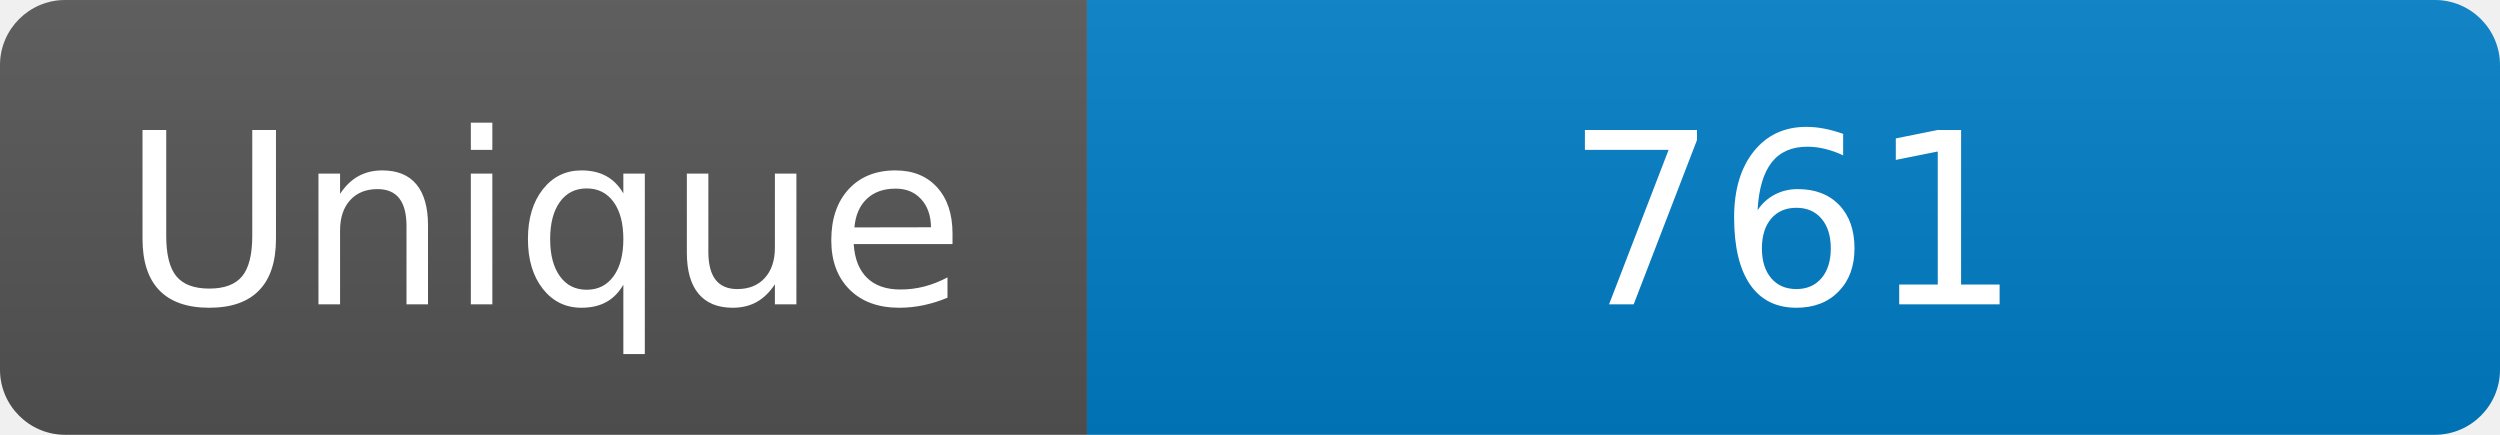
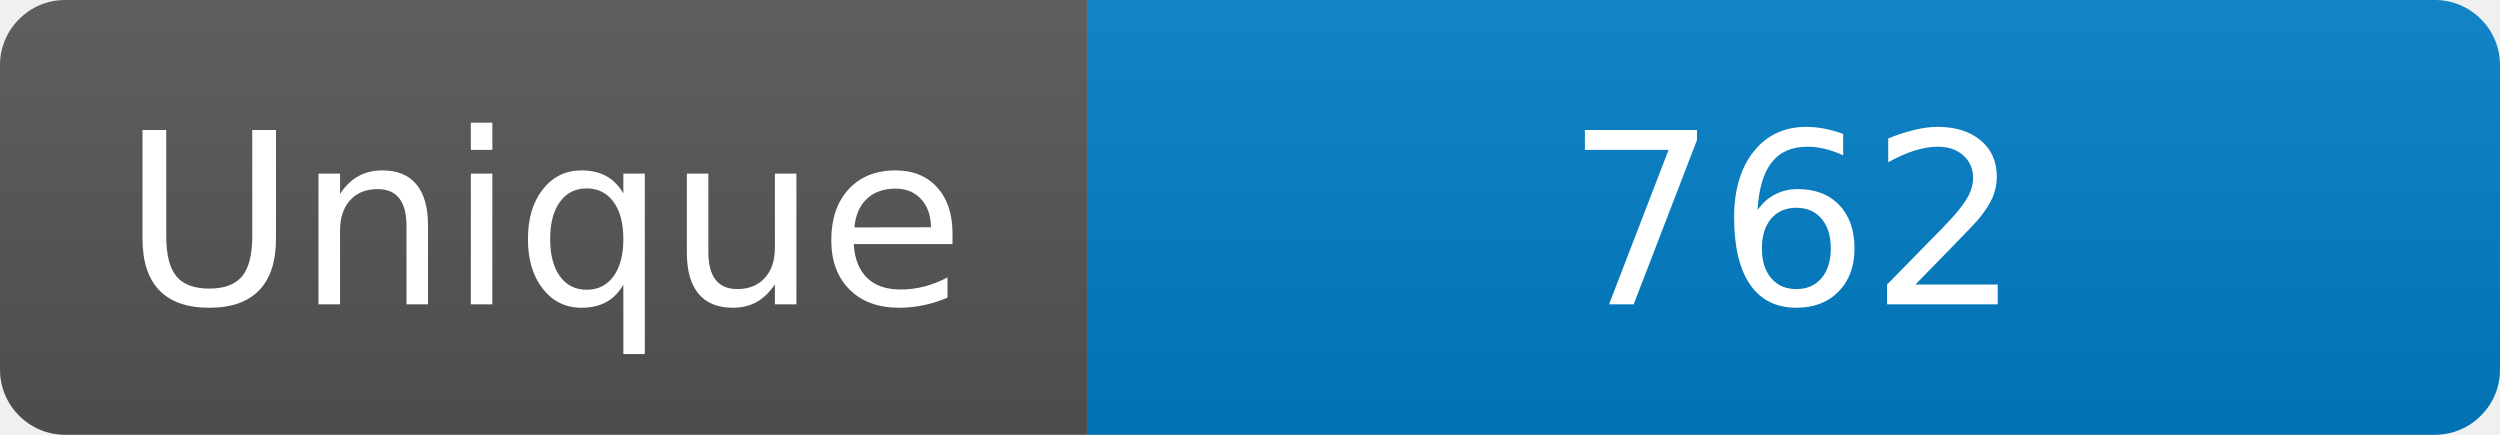
<svg xmlns="http://www.w3.org/2000/svg" width="115" height="20" role="img" aria-label="Maintained?: yes">
  <linearGradient id="s" x2="0" y2="100%">
    <stop offset="0" stop-color="#bbb" stop-opacity=".1" />
    <stop offset="1" stop-opacity=".1" />
  </linearGradient>
  <clipPath id="r">
    <rect width="115" height="20" rx="3" fill="#fff" />
  </clipPath>
  <g clip-path="url(#r)">
    <rect width="50" height="20" fill="#555" />
    <rect x="50" width="160" height="20" fill="#007ec6" />
    <rect width="115" height="20" fill="url(#s)" />
  </g>
  <g fill="#fff" text-anchor="middle" font-family="Verdana,Geneva,DejaVu Sans,sans-serif" font-size="110">
    <text x="250" y="140" transform="scale(.1)" fill="#fff">Unique</text>
-     <text x="825" y="140" transform="scale(.1)" fill="#fff">761</text>
+     <text x="825" y="140" transform="scale(.1)" fill="#fff">762</text>
  </g>
</svg>
